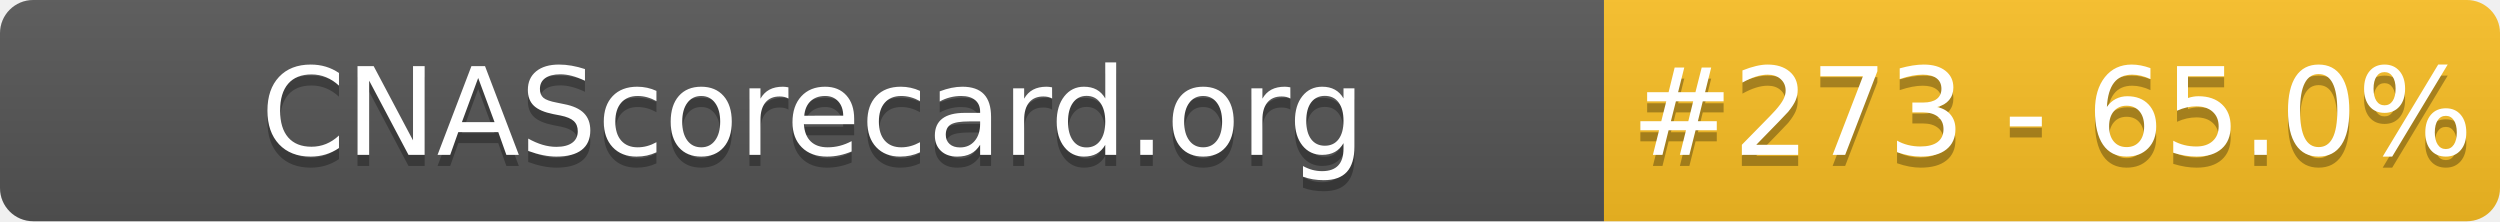
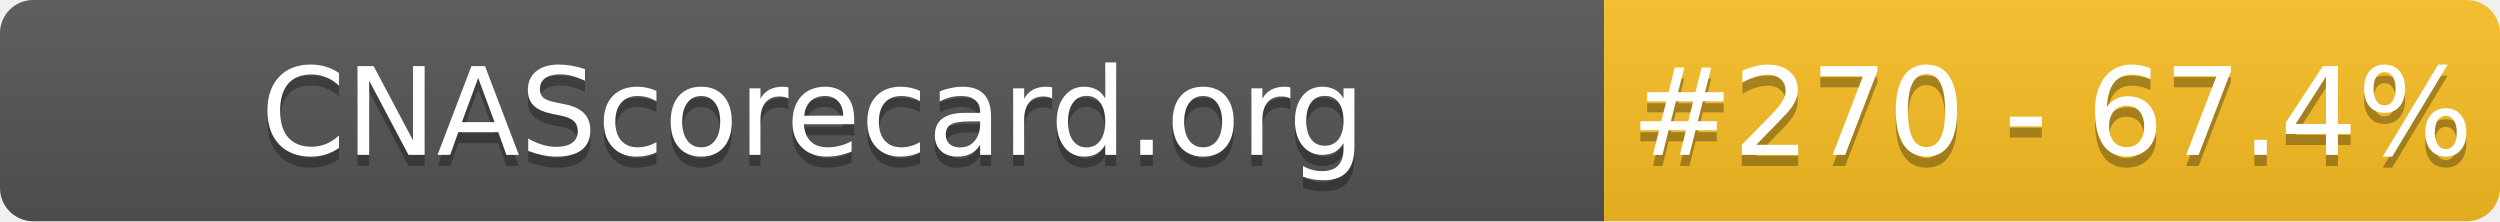
- <svg xmlns="http://www.w3.org/2000/svg" width="226" height="20" role="img" aria-label="CNAScorecard.org: #273 - 65.0%">
+ <svg xmlns="http://www.w3.org/2000/svg" width="226" height="20" role="img" aria-label="CNAScorecard.org: #270 - 67.4%">
  <linearGradient id="s" x2="0" y2="100%">
    <stop offset="0" stop-color="#bbb" stop-opacity=".1" />
    <stop offset="1" stop-opacity=".1" />
  </linearGradient>
  <clipPath id="r">
    <rect width="226" height="20" rx="3" fill="#fff" />
  </clipPath>
  <g clip-path="url(#r)">
    <rect width="145" height="20" fill="#555" />
    <rect x="145" width="81" height="20" fill="#FBBF24" />
    <rect width="226" height="20" fill="url(#s)" />
  </g>
  <g fill="#fff" text-anchor="middle" font-family="Verdana,Geneva,DejaVu Sans,sans-serif" text-rendering="geometricPrecision" font-size="110">
    <text aria-hidden="true" x="735" y="150" fill="#010101" fill-opacity=".3" transform="scale(.1)" textLength="1350">CNAScorecard.org</text>
    <text x="735" y="140" transform="scale(.1)" fill="#fff" textLength="1350">CNAScorecard.org</text>
-     <text aria-hidden="true" x="1855" y="150" fill="#010101" fill-opacity=".3" transform="scale(.1)" textLength="660">#273 - 65.0%</text>
-     <text x="1855" y="140" transform="scale(.1)" fill="#fff" textLength="660">#273 - 65.0%</text>
+     <text aria-hidden="true" x="1855" y="150" fill="#010101" fill-opacity=".3" transform="scale(.1)" textLength="660">#270 - 67.4%</text>
+     <text x="1855" y="140" transform="scale(.1)" fill="#fff" textLength="660">#270 - 67.4%</text>
  </g>
</svg>
